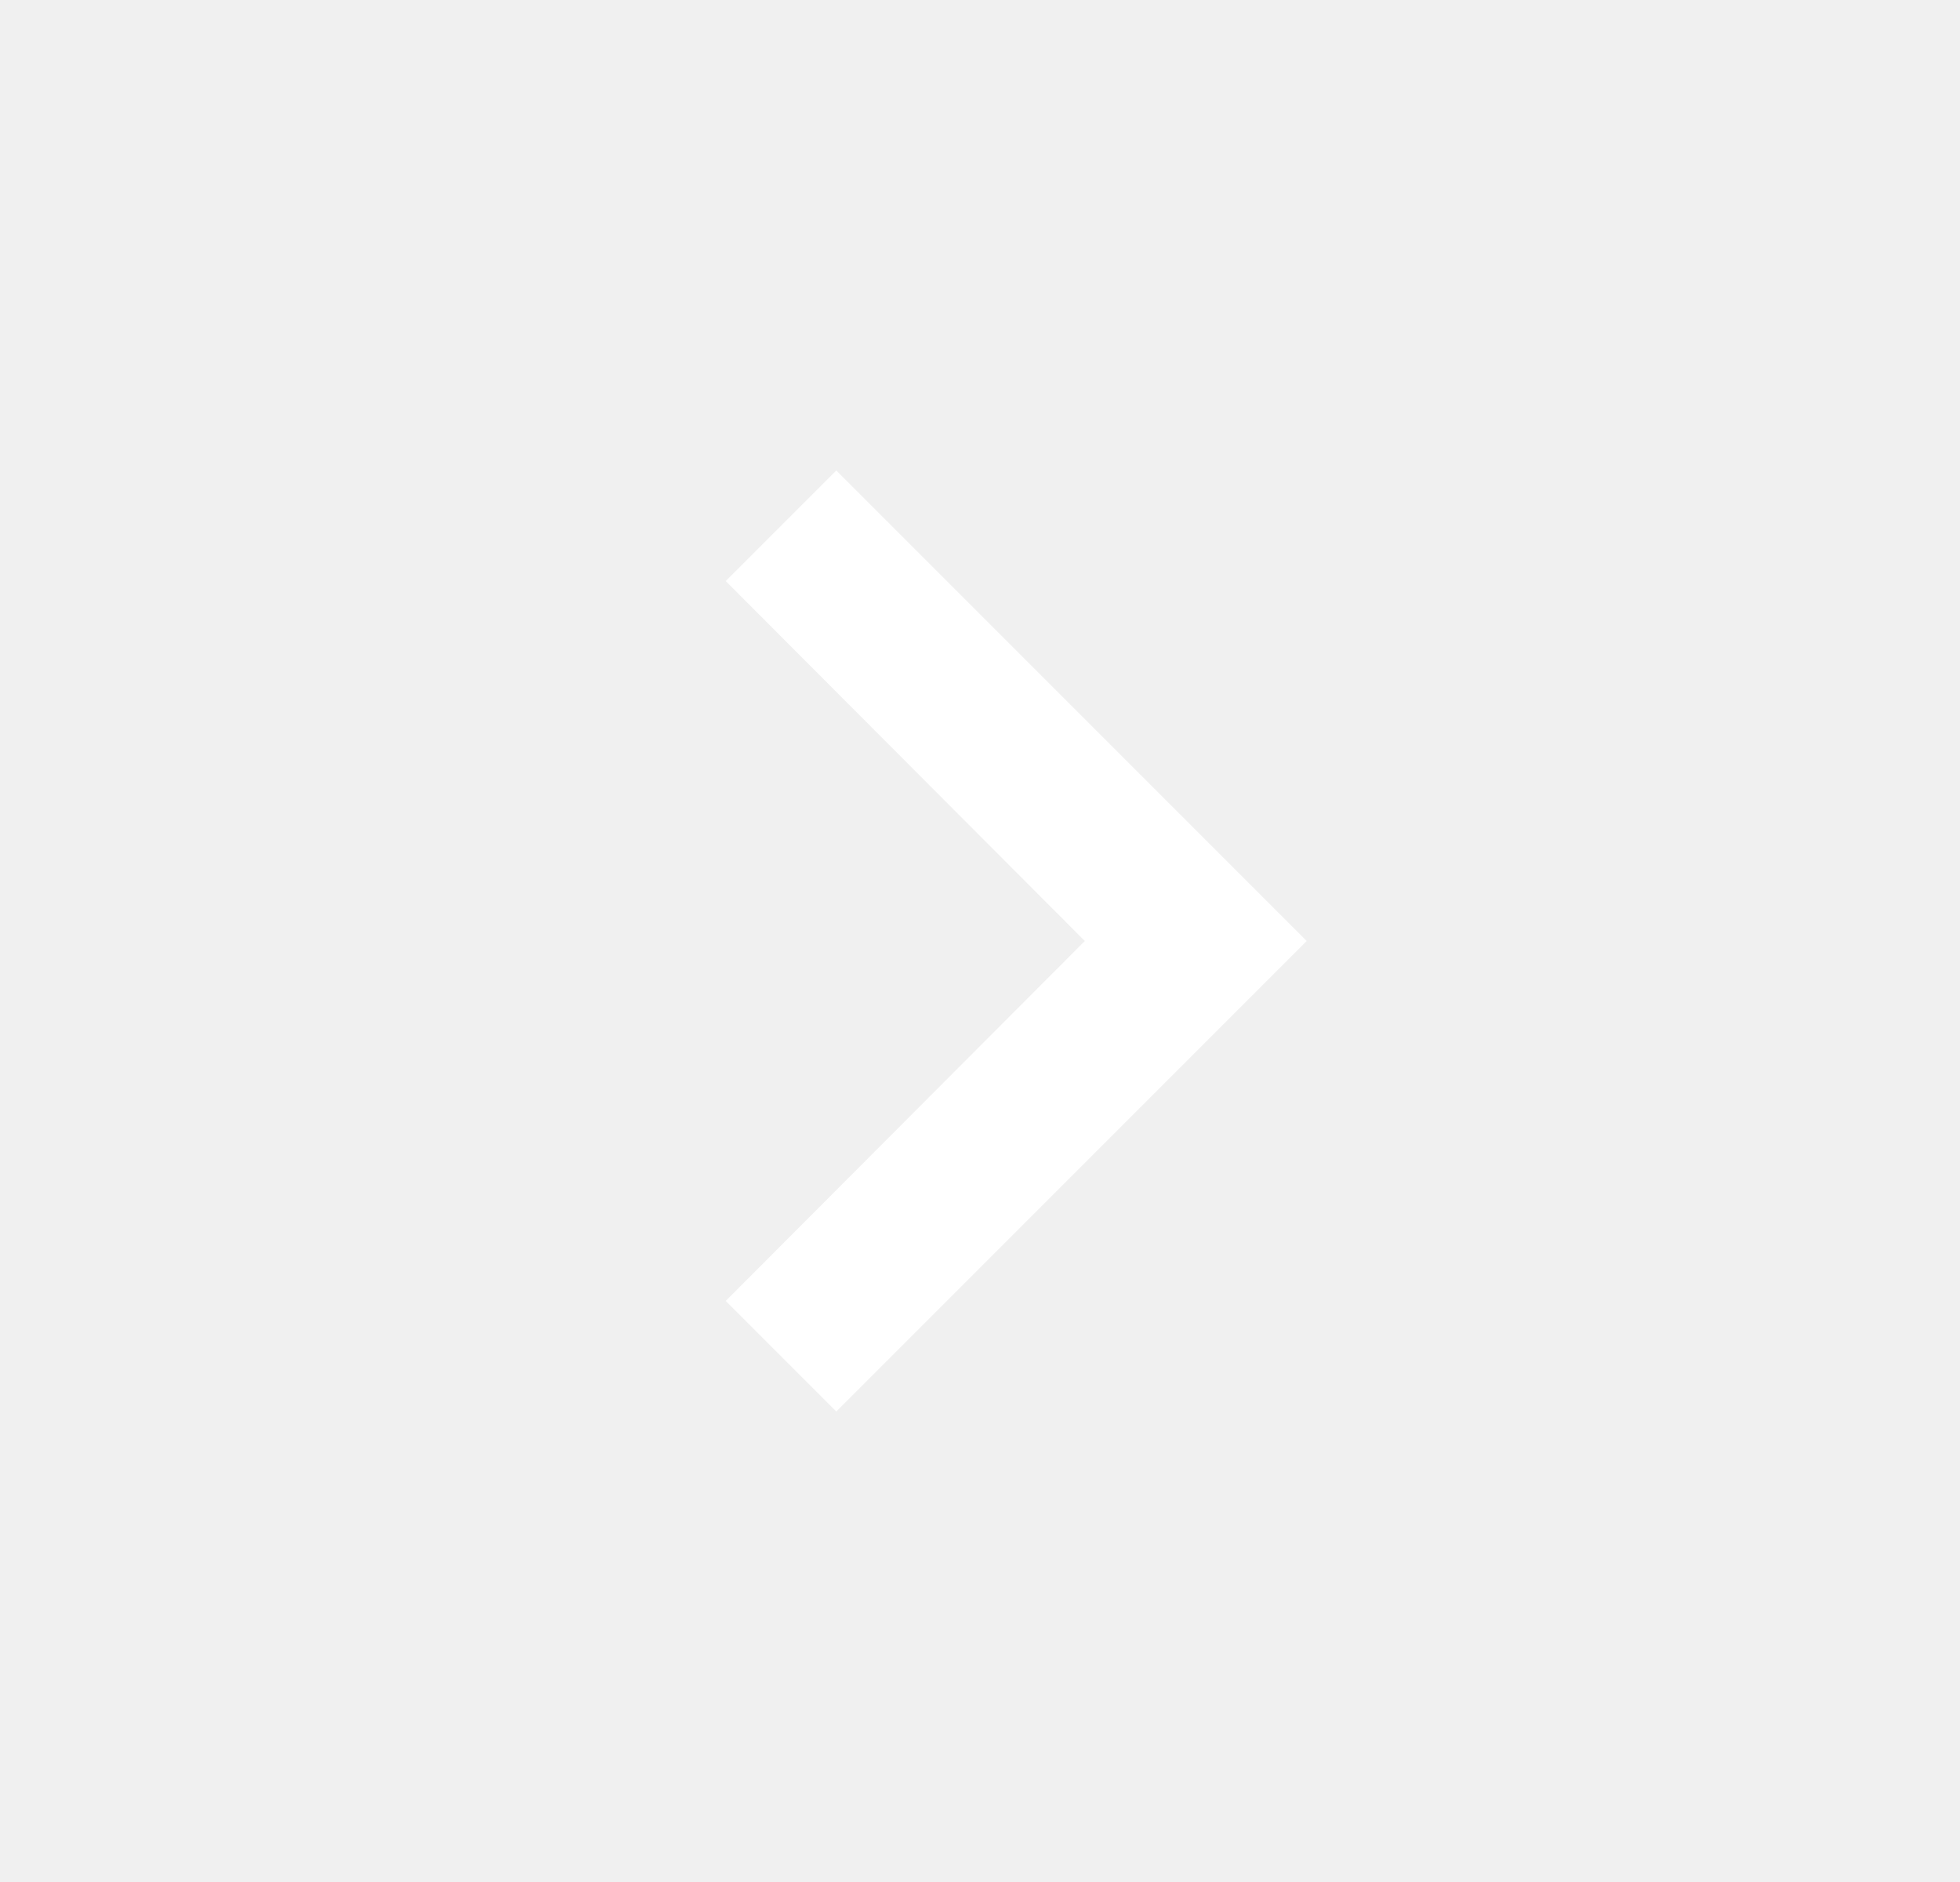
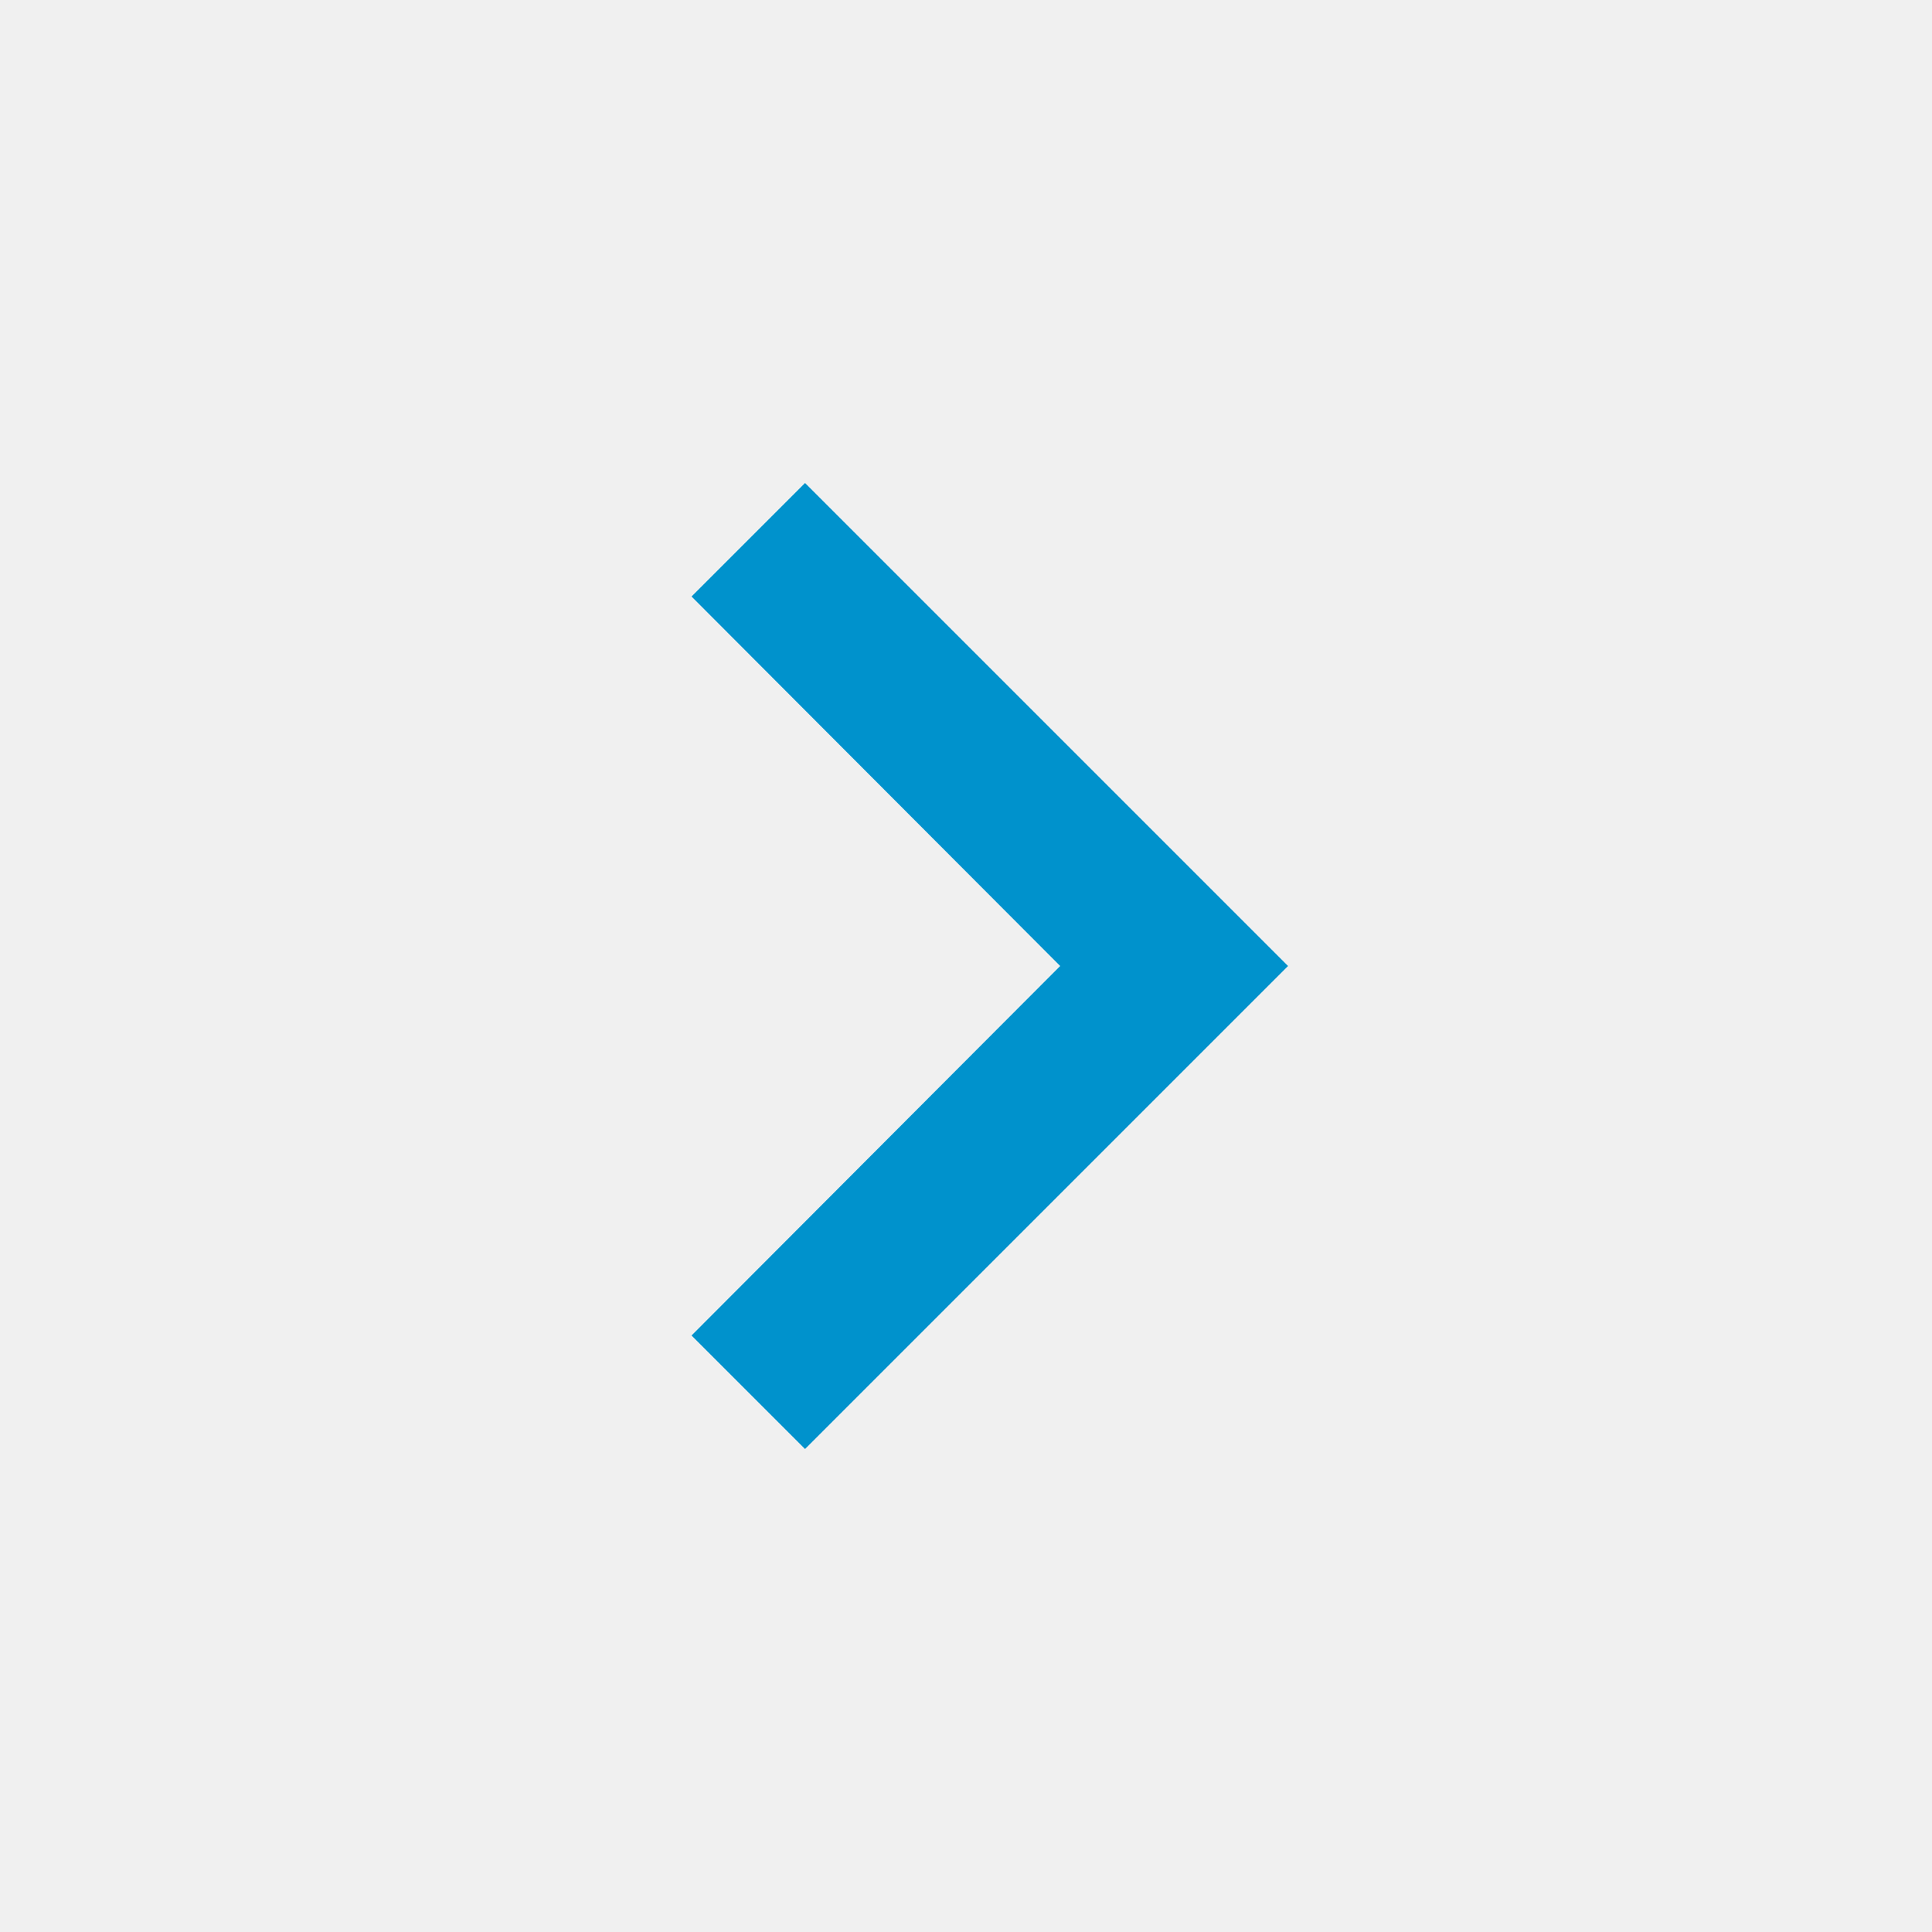
- <svg xmlns="http://www.w3.org/2000/svg" width="25" height="24" viewBox="0 0 25 24" fill="none">
-   <path d="M10.667 6L9.257 7.41L13.837 12L9.257 16.59L10.667 18L16.667 12L10.667 6Z" fill="white" />
+ <svg xmlns="http://www.w3.org/2000/svg" width="16" height="16" viewBox="0 0 16 16" fill="none">
+   <path d="M6.667 4L5.727 4.94L8.78 8L5.727 11.06L6.667 12L10.667 8L6.667 4Z" fill="#0092CC" />
</svg>
